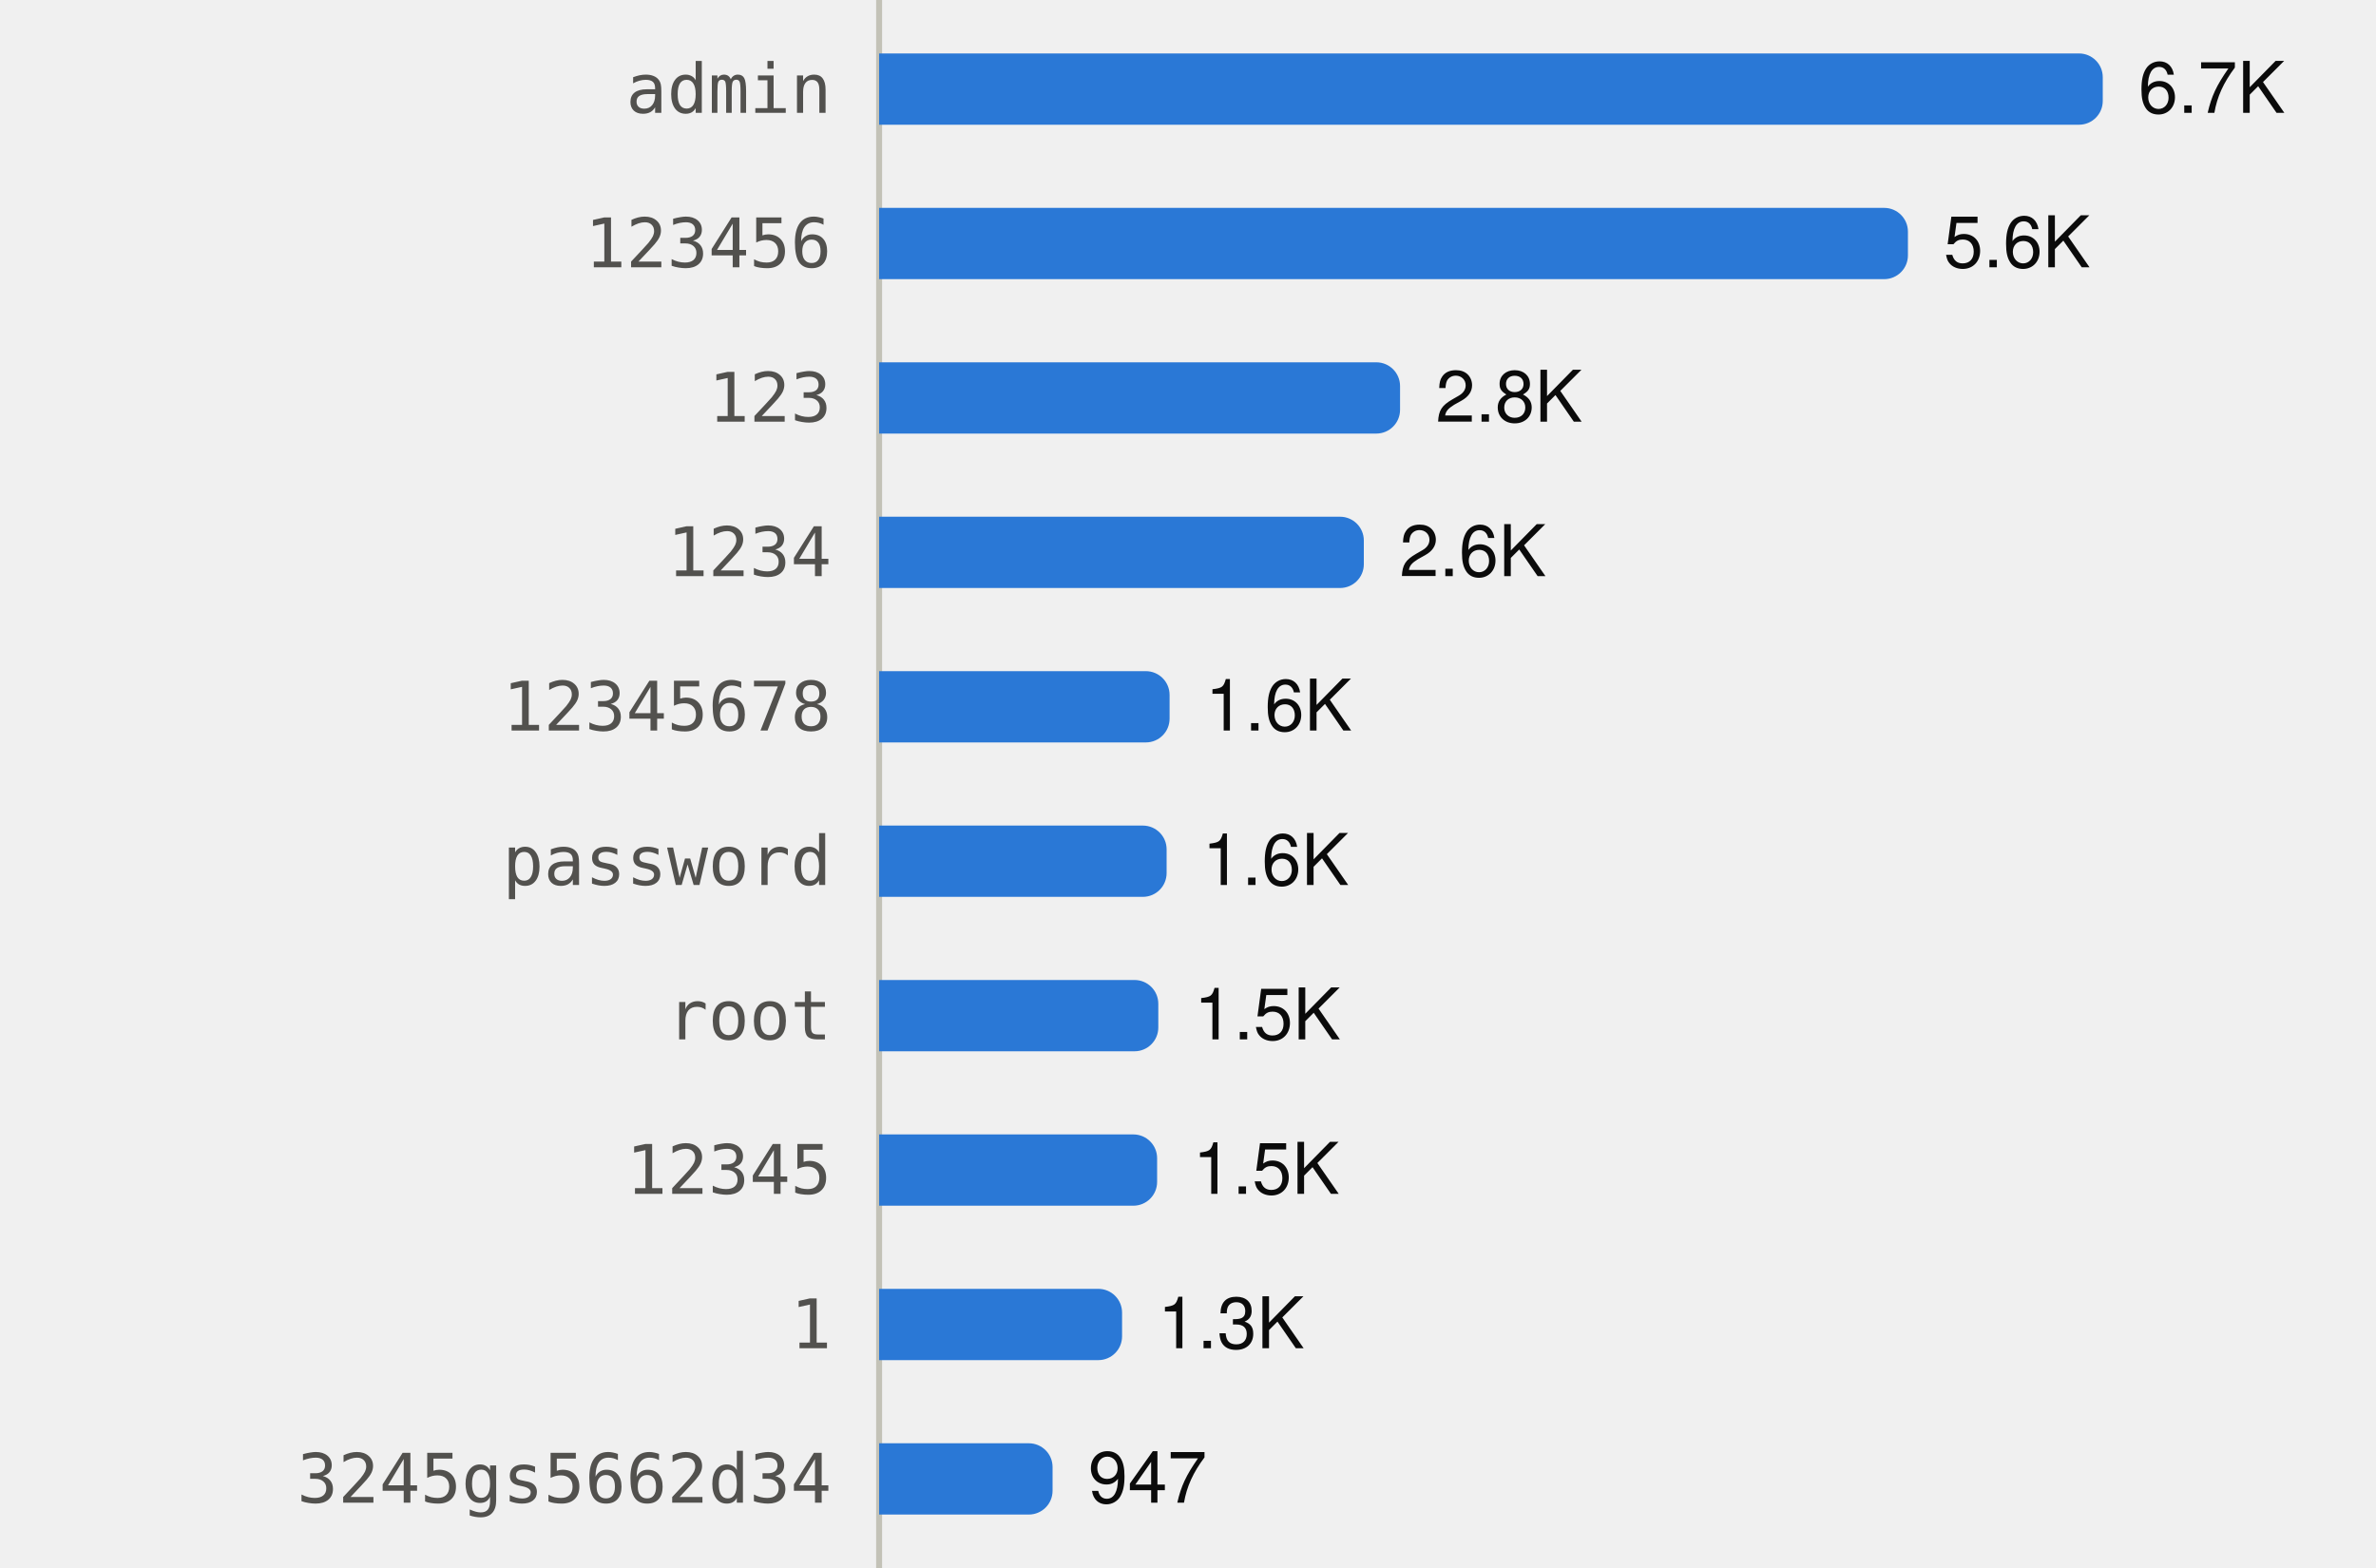
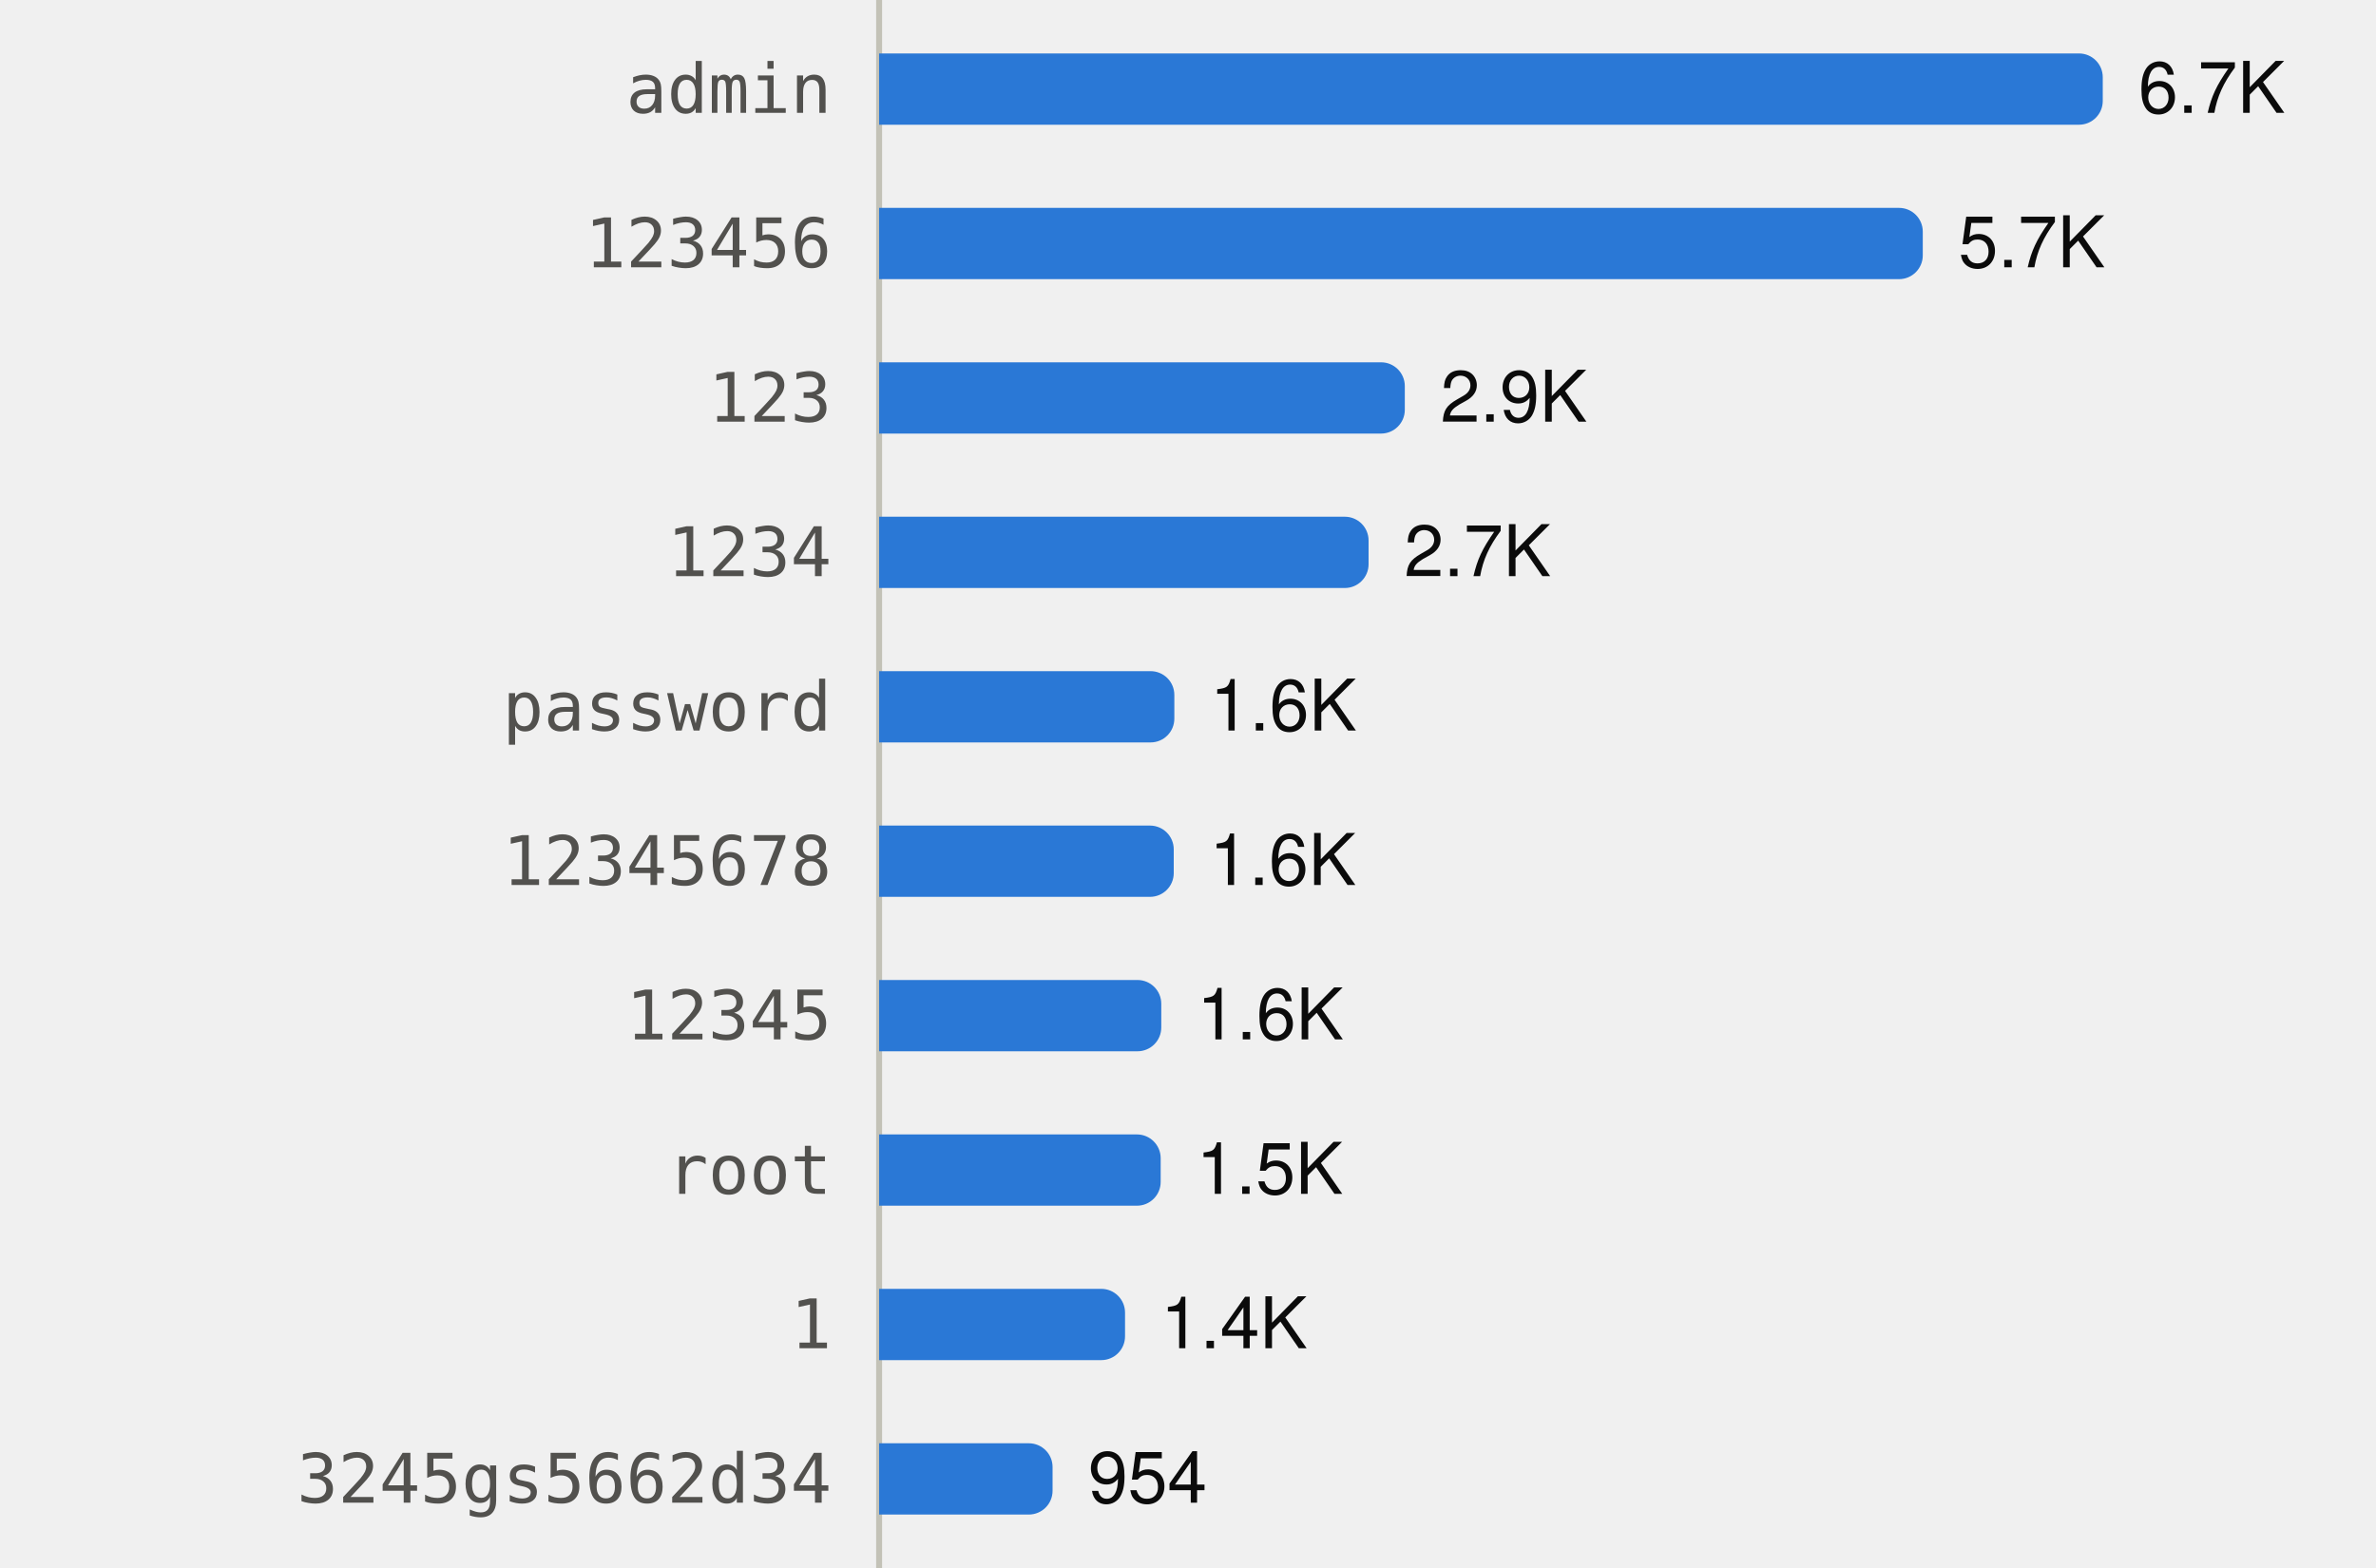
<svg xmlns="http://www.w3.org/2000/svg" viewBox="0 0 400 264" width="400" height="264" role="img">
  <style>
text{font-family:system-ui,-apple-system,"Segoe UI",Helvetica,Arial,sans-serif;font-size:12px}
.mono{font-family:ui-monospace,SFMono-Regular,Menlo,Consolas,monospace;font-size:11.5px}
.ink{fill:#0b0b0b}.ink2{fill:#52514e}.muted{fill:#898781}
.grid{stroke:#e1e0d9}.axis{stroke:#c3c2b7}
.mark{fill:#2a78d6}.line{stroke:#2a78d6;fill:none}.area{fill:#2a78d6;fill-opacity:.1}
.ring{stroke:#ffffff}
@media (prefers-color-scheme:dark){
.ink{fill:#f0efec}.ink2{fill:#c3c2b7}.grid{stroke:#2c2c2a}.axis{stroke:#383835}
.mark{fill:#3987e5}.line{stroke:#3987e5}.area{fill:#3987e5}.ring{stroke:#0d1117}}
</style>
  <line class="axis" x1="148" x2="148" y1="0" y2="264" />
  <text class="ink2 mono" x="140" y="19.0" text-anchor="end">admin</text>
  <path class="mark" d="M148.0,9.0H350.0A4,4 0 0 1 354.0,13.0V17.0A4,4 0 0 1 350.0,21.0H148.0Z" />
  <text class="ink" x="360.0" y="19.0">6.7K</text>
  <text class="ink2 mono" x="140" y="45.0" text-anchor="end">123456</text>
-   <path class="mark" d="M148.0,35.0H317.2A4,4 0 0 1 321.2,39.0V43.0A4,4 0 0 1 317.2,47.0H148.0Z" />
-   <text class="ink" x="327.2" y="45.0">5.6K</text>
+   <path class="mark" d="M148.0,35.0H319.7A4,4 0 0 1 323.7,39.0V43.0A4,4 0 0 1 319.7,47.0H148.0Z" />
+   <text class="ink" x="329.7" y="45.0">5.7K</text>
  <text class="ink2 mono" x="140" y="71.0" text-anchor="end">123</text>
-   <path class="mark" d="M148.0,61.0H231.7A4,4 0 0 1 235.7,65.0V69.0A4,4 0 0 1 231.7,73.0H148.0Z" />
-   <text class="ink" x="241.7" y="71.0">2.8K</text>
+   <path class="mark" d="M148.0,61.0H232.5A4,4 0 0 1 236.5,65.0V69.0A4,4 0 0 1 232.5,73.0H148.0Z" />
+   <text class="ink" x="242.5" y="71.0">2.9K</text>
  <text class="ink2 mono" x="140" y="97.0" text-anchor="end">1234</text>
-   <path class="mark" d="M148.0,87.0H225.6A4,4 0 0 1 229.6,91.0V95.0A4,4 0 0 1 225.6,99.0H148.0Z" />
-   <text class="ink" x="235.6" y="97.0">2.6K</text>
-   <text class="ink2 mono" x="140" y="123.0" text-anchor="end">12345678</text>
-   <path class="mark" d="M148.0,113.0H192.9A4,4 0 0 1 196.9,117.0V121.0A4,4 0 0 1 192.9,125.0H148.0Z" />
-   <text class="ink" x="202.9" y="123.0">1.6K</text>
-   <text class="ink2 mono" x="140" y="149.0" text-anchor="end">password</text>
-   <path class="mark" d="M148.0,139.0H192.4A4,4 0 0 1 196.4,143.0V147.0A4,4 0 0 1 192.4,151.0H148.0Z" />
-   <text class="ink" x="202.4" y="149.0">1.6K</text>
-   <text class="ink2 mono" x="140" y="175.0" text-anchor="end">root</text>
-   <path class="mark" d="M148.0,165.0H191.0A4,4 0 0 1 195.0,169.0V173.0A4,4 0 0 1 191.0,177.0H148.0Z" />
-   <text class="ink" x="201.0" y="175.0">1.5K</text>
-   <text class="ink2 mono" x="140" y="201.0" text-anchor="end">12345</text>
-   <path class="mark" d="M148.0,191.0H190.8A4,4 0 0 1 194.8,195.0V199.0A4,4 0 0 1 190.8,203.0H148.0Z" />
-   <text class="ink" x="200.8" y="201.0">1.5K</text>
+   <path class="mark" d="M148.0,87.0H226.4A4,4 0 0 1 230.4,91.0V95.0A4,4 0 0 1 226.4,99.0H148.0Z" />
+   <text class="ink" x="236.4" y="97.0">2.7K</text>
+   <text class="ink2 mono" x="140" y="123.0" text-anchor="end">password</text>
+   <path class="mark" d="M148.0,113.0H193.7A4,4 0 0 1 197.7,117.0V121.0A4,4 0 0 1 193.7,125.0H148.0Z" />
+   <text class="ink" x="203.7" y="123.0">1.6K</text>
+   <text class="ink2 mono" x="140" y="149.0" text-anchor="end">12345678</text>
+   <path class="mark" d="M148.0,139.0H193.6A4,4 0 0 1 197.6,143.0V147.0A4,4 0 0 1 193.6,151.0H148.0Z" />
+   <text class="ink" x="203.6" y="149.0">1.6K</text>
+   <text class="ink2 mono" x="140" y="175.0" text-anchor="end">12345</text>
+   <path class="mark" d="M148.0,165.0H191.5A4,4 0 0 1 195.5,169.0V173.0A4,4 0 0 1 191.5,177.0H148.0Z" />
+   <text class="ink" x="201.5" y="175.0">1.6K</text>
+   <text class="ink2 mono" x="140" y="201.0" text-anchor="end">root</text>
+   <path class="mark" d="M148.0,191.0H191.4A4,4 0 0 1 195.4,195.0V199.0A4,4 0 0 1 191.4,203.0H148.0Z" />
+   <text class="ink" x="201.4" y="201.0">1.5K</text>
  <text class="ink2 mono" x="140" y="227.0" text-anchor="end">1</text>
-   <path class="mark" d="M148.0,217.0H184.9A4,4 0 0 1 188.9,221.0V225.0A4,4 0 0 1 184.9,229.0H148.0Z" />
-   <text class="ink" x="194.9" y="227.0">1.3K</text>
+   <path class="mark" d="M148.0,217.0H185.4A4,4 0 0 1 189.4,221.0V225.0A4,4 0 0 1 185.4,229.0H148.0Z" />
+   <text class="ink" x="195.4" y="227.0">1.4K</text>
  <text class="ink2 mono" x="140" y="253.0" text-anchor="end">3245gs5662d34</text>
  <path class="mark" d="M148.0,243.0H173.2A4,4 0 0 1 177.2,247.0V251.0A4,4 0 0 1 173.2,255.0H148.0Z" />
-   <text class="ink" x="183.2" y="253.0">947</text>
+   <text class="ink" x="183.2" y="253.0">954</text>
</svg>
